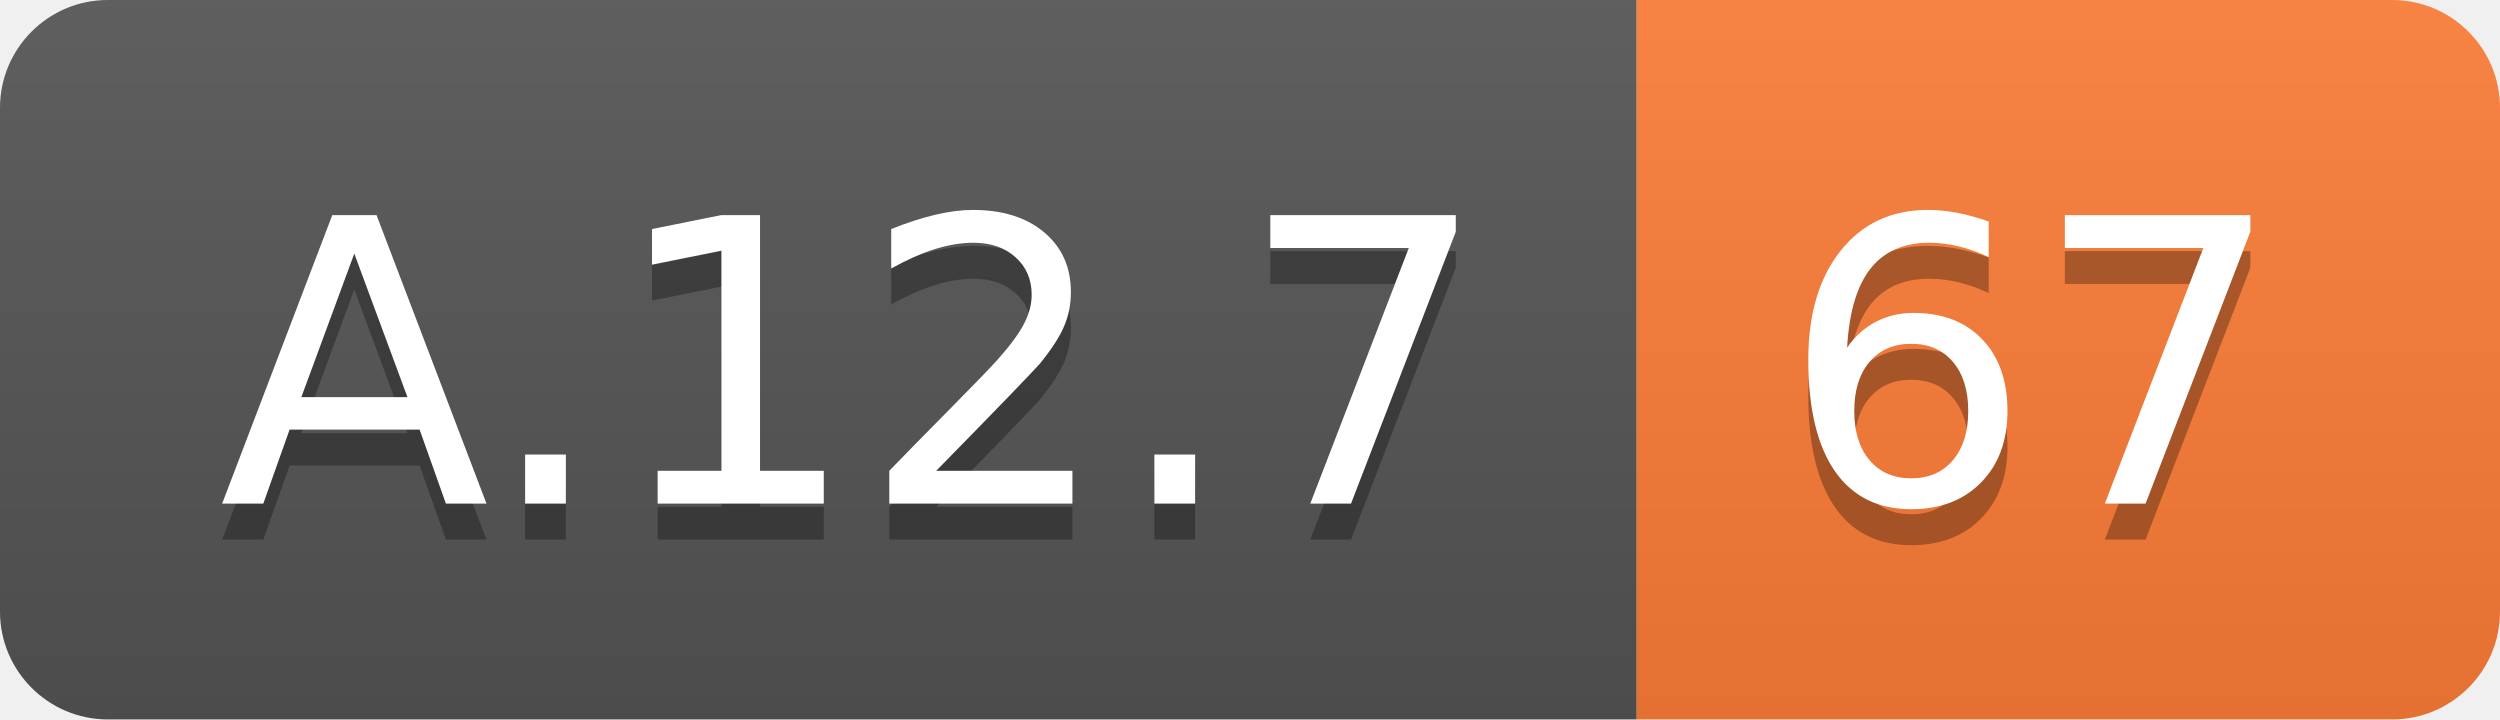
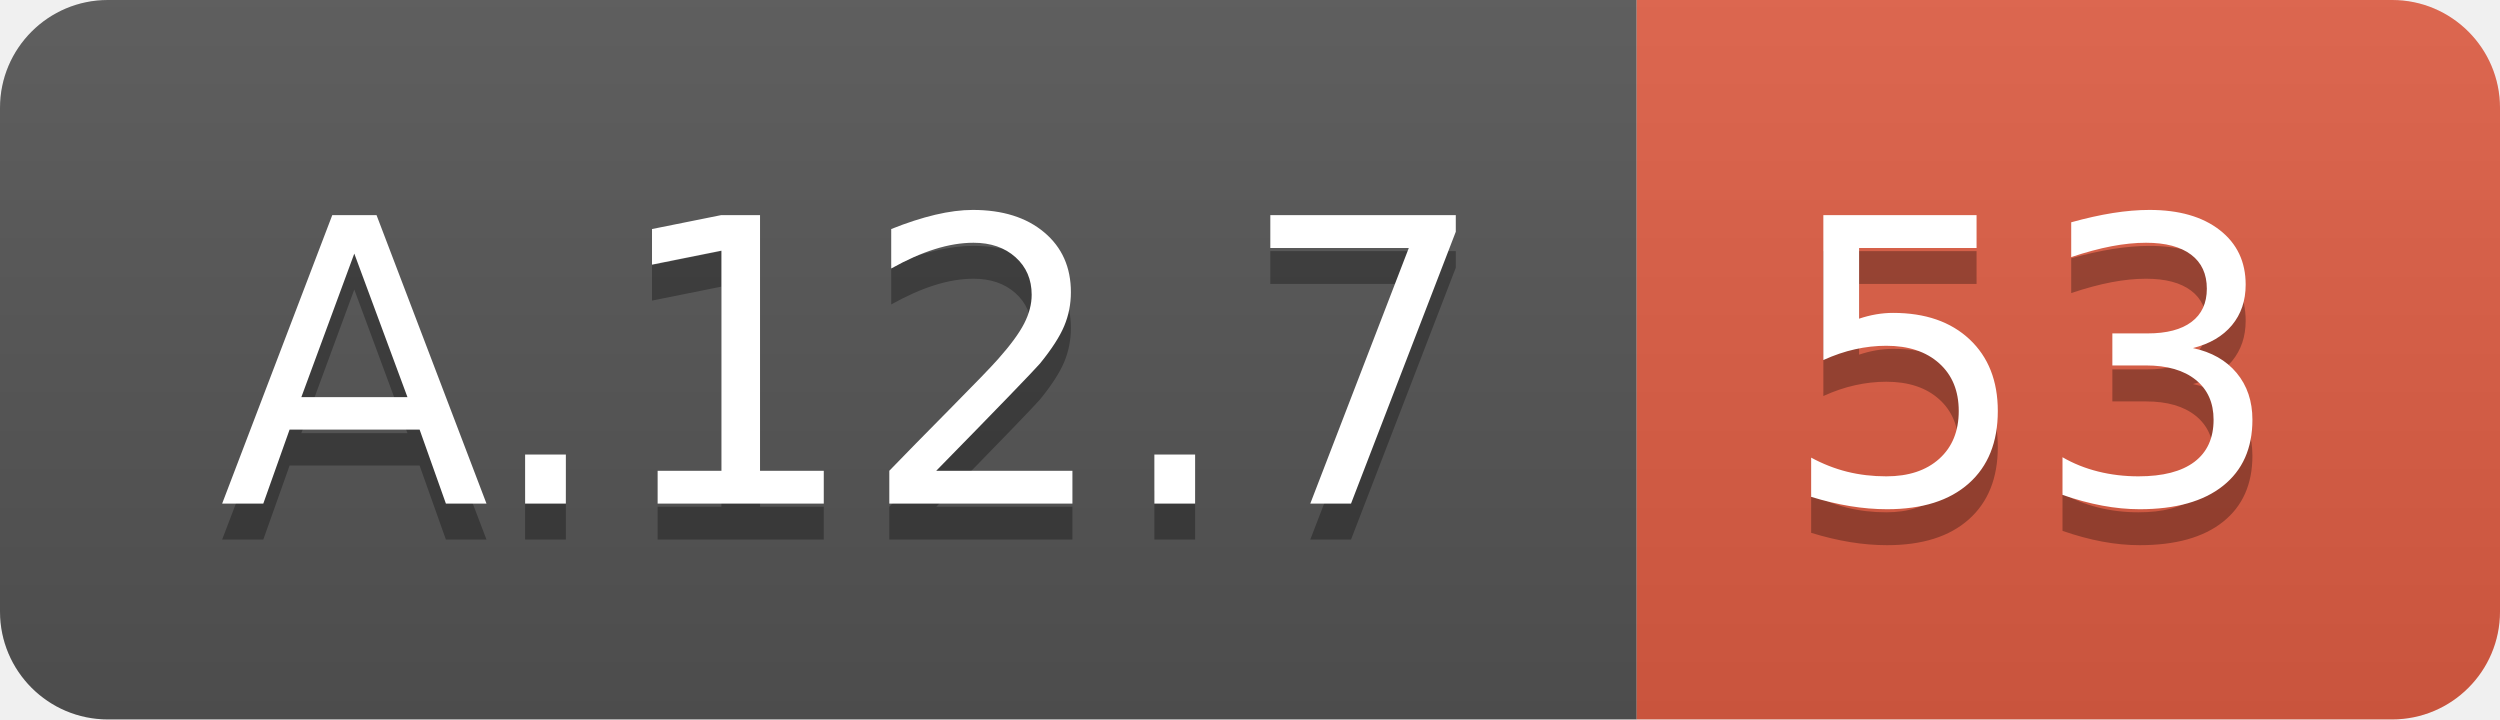
<svg xmlns="http://www.w3.org/2000/svg" width="69.5" height="20">
  <linearGradient id="smooth" x2="0" y2="100%">
    <stop offset="0" stop-color="#bbb" stop-opacity=".1" />
    <stop offset="1" stop-opacity=".1" />
  </linearGradient>
  <clipPath id="round">
    <rect width="69.5" height="20" rx="3" fill="#fff" />
  </clipPath>
  <g clip-path="url(#round)">
    <rect width="45.5" height="20" fill="#555" />
-     <rect x="45.5" width="24.0" height="20" fill="#fe7d37" />
+     <rect x="45.5" width="24.0" height="20" fill="#e05d44" />
    <rect width="69.5" height="20" fill="url(#smooth)" />
  </g>
  <g fill="#fff" text-anchor="middle" font-family="DejaVu Sans,Verdana,Geneva,sans-serif" font-size="110">
    <text x="237.5" y="150" fill="#010101" fill-opacity=".3" transform="scale(0.1)" textLength="355.0" lengthAdjust="spacing">A.12.7</text>
    <text x="237.5" y="140" transform="scale(0.1)" textLength="355.0" lengthAdjust="spacing">A.12.7</text>
-     <text x="565.0" y="150" fill="#010101" fill-opacity=".3" transform="scale(0.1)" textLength="140.0" lengthAdjust="spacing">67</text>
-     <text x="565.0" y="140" transform="scale(0.1)" textLength="140.0" lengthAdjust="spacing">67</text>
+     <text x="565.0" y="150" fill="#010101" fill-opacity=".3" transform="scale(0.1)" textLength="140.0" lengthAdjust="spacing">53</text>
+     <text x="565.0" y="140" transform="scale(0.1)" textLength="140.0" lengthAdjust="spacing">53</text>
  </g>
</svg>
